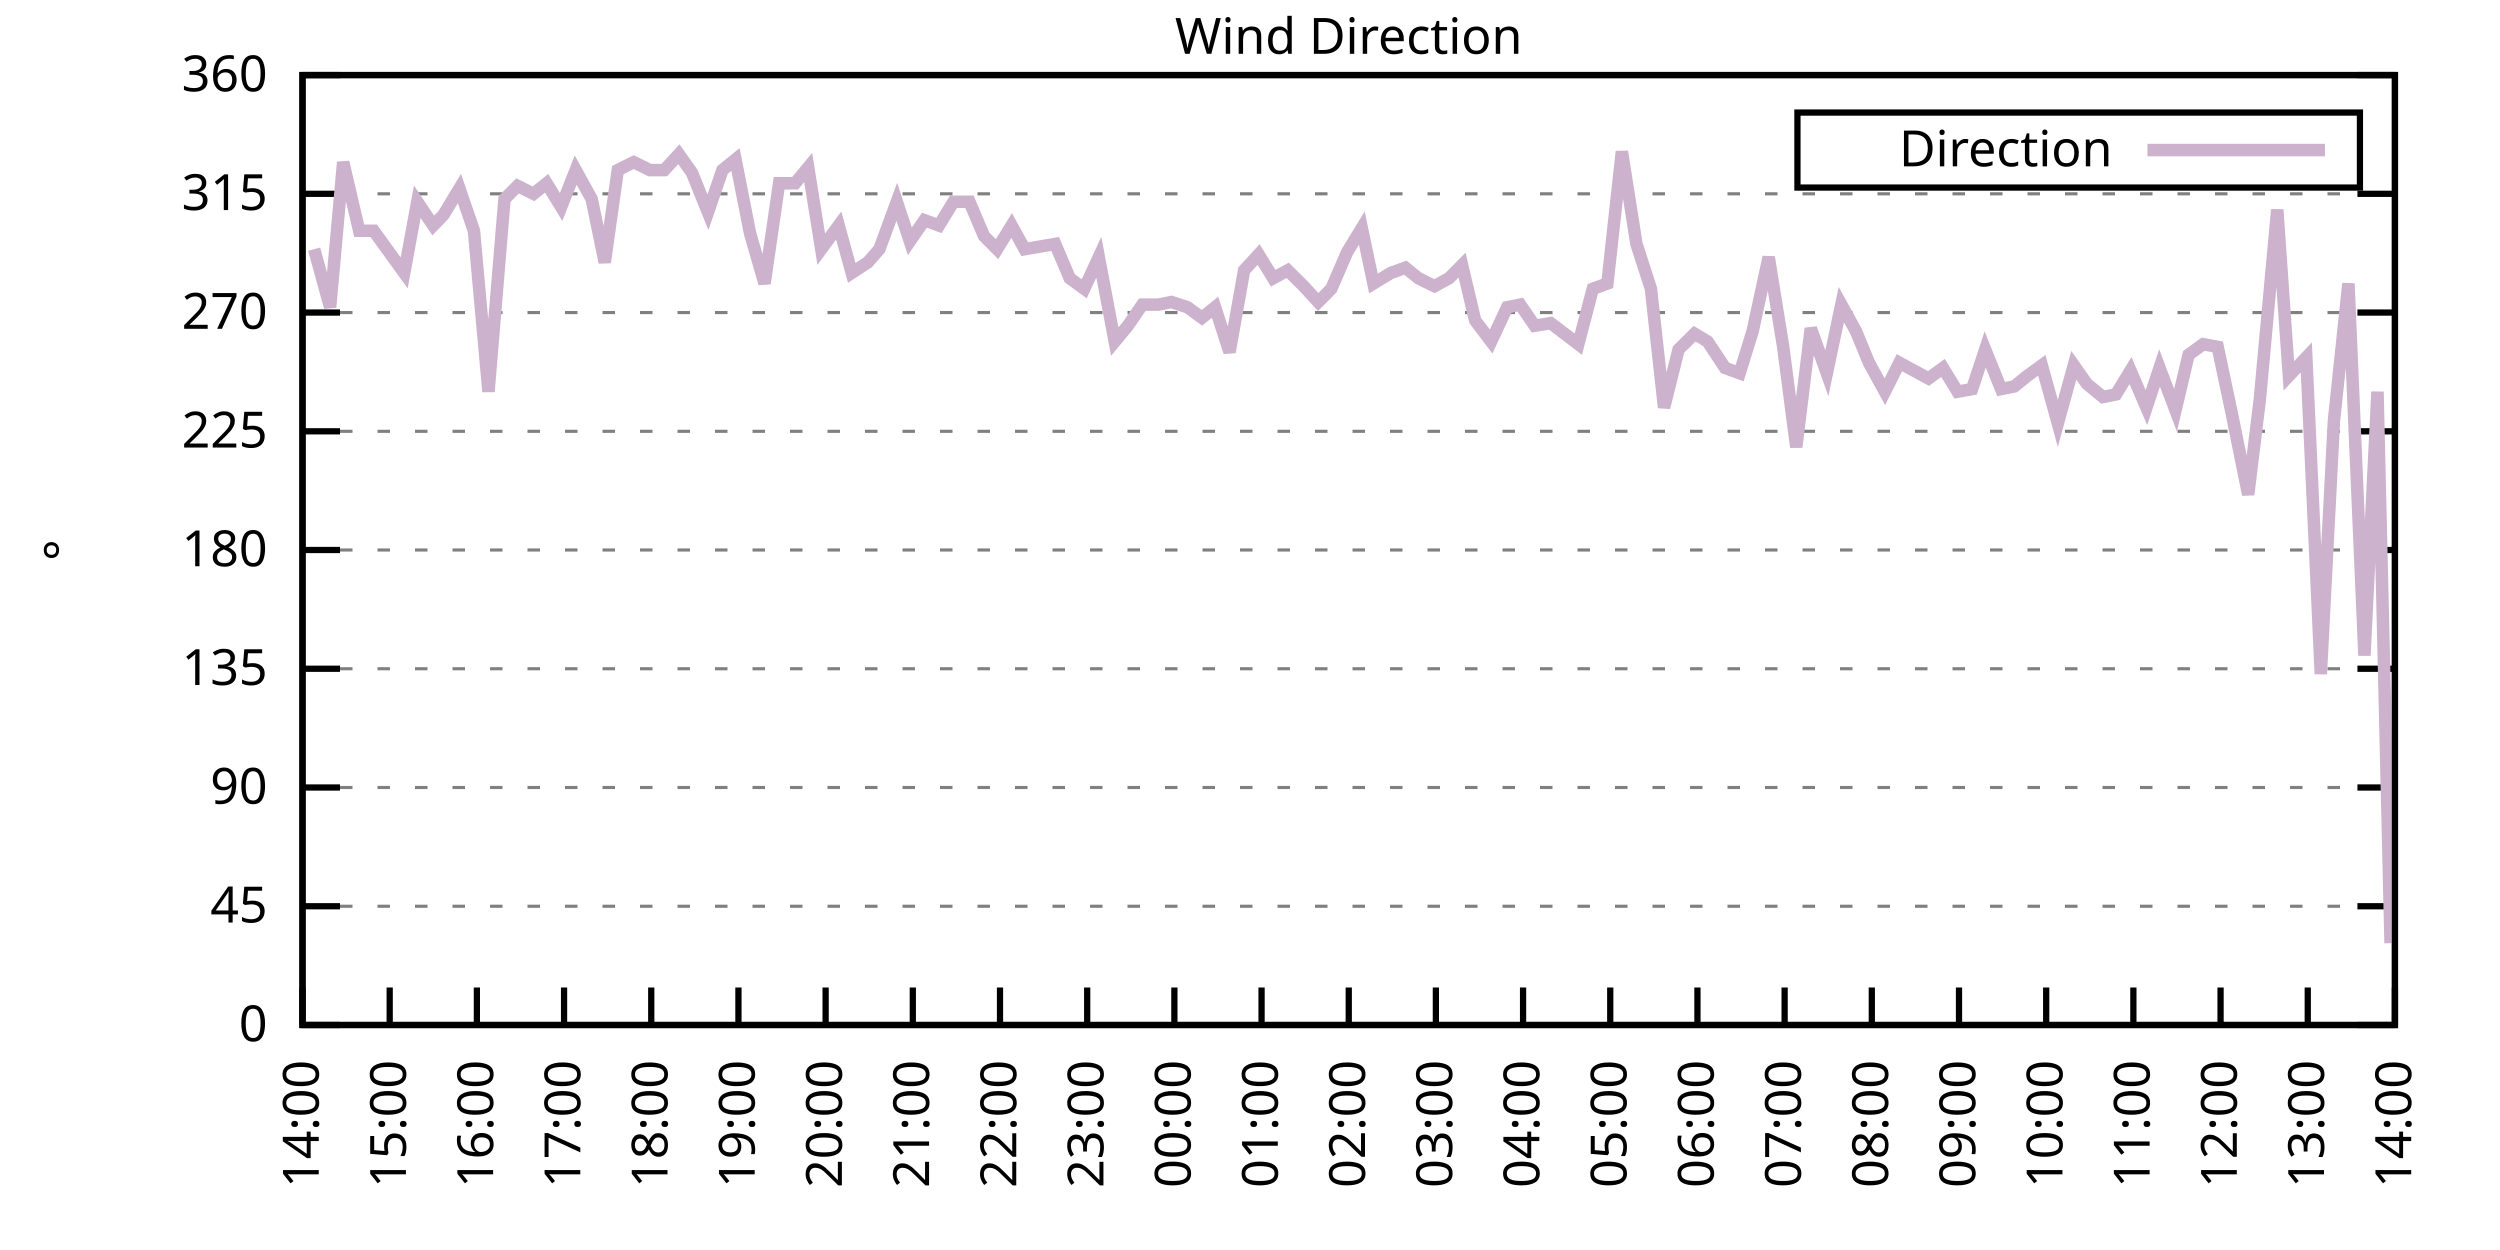
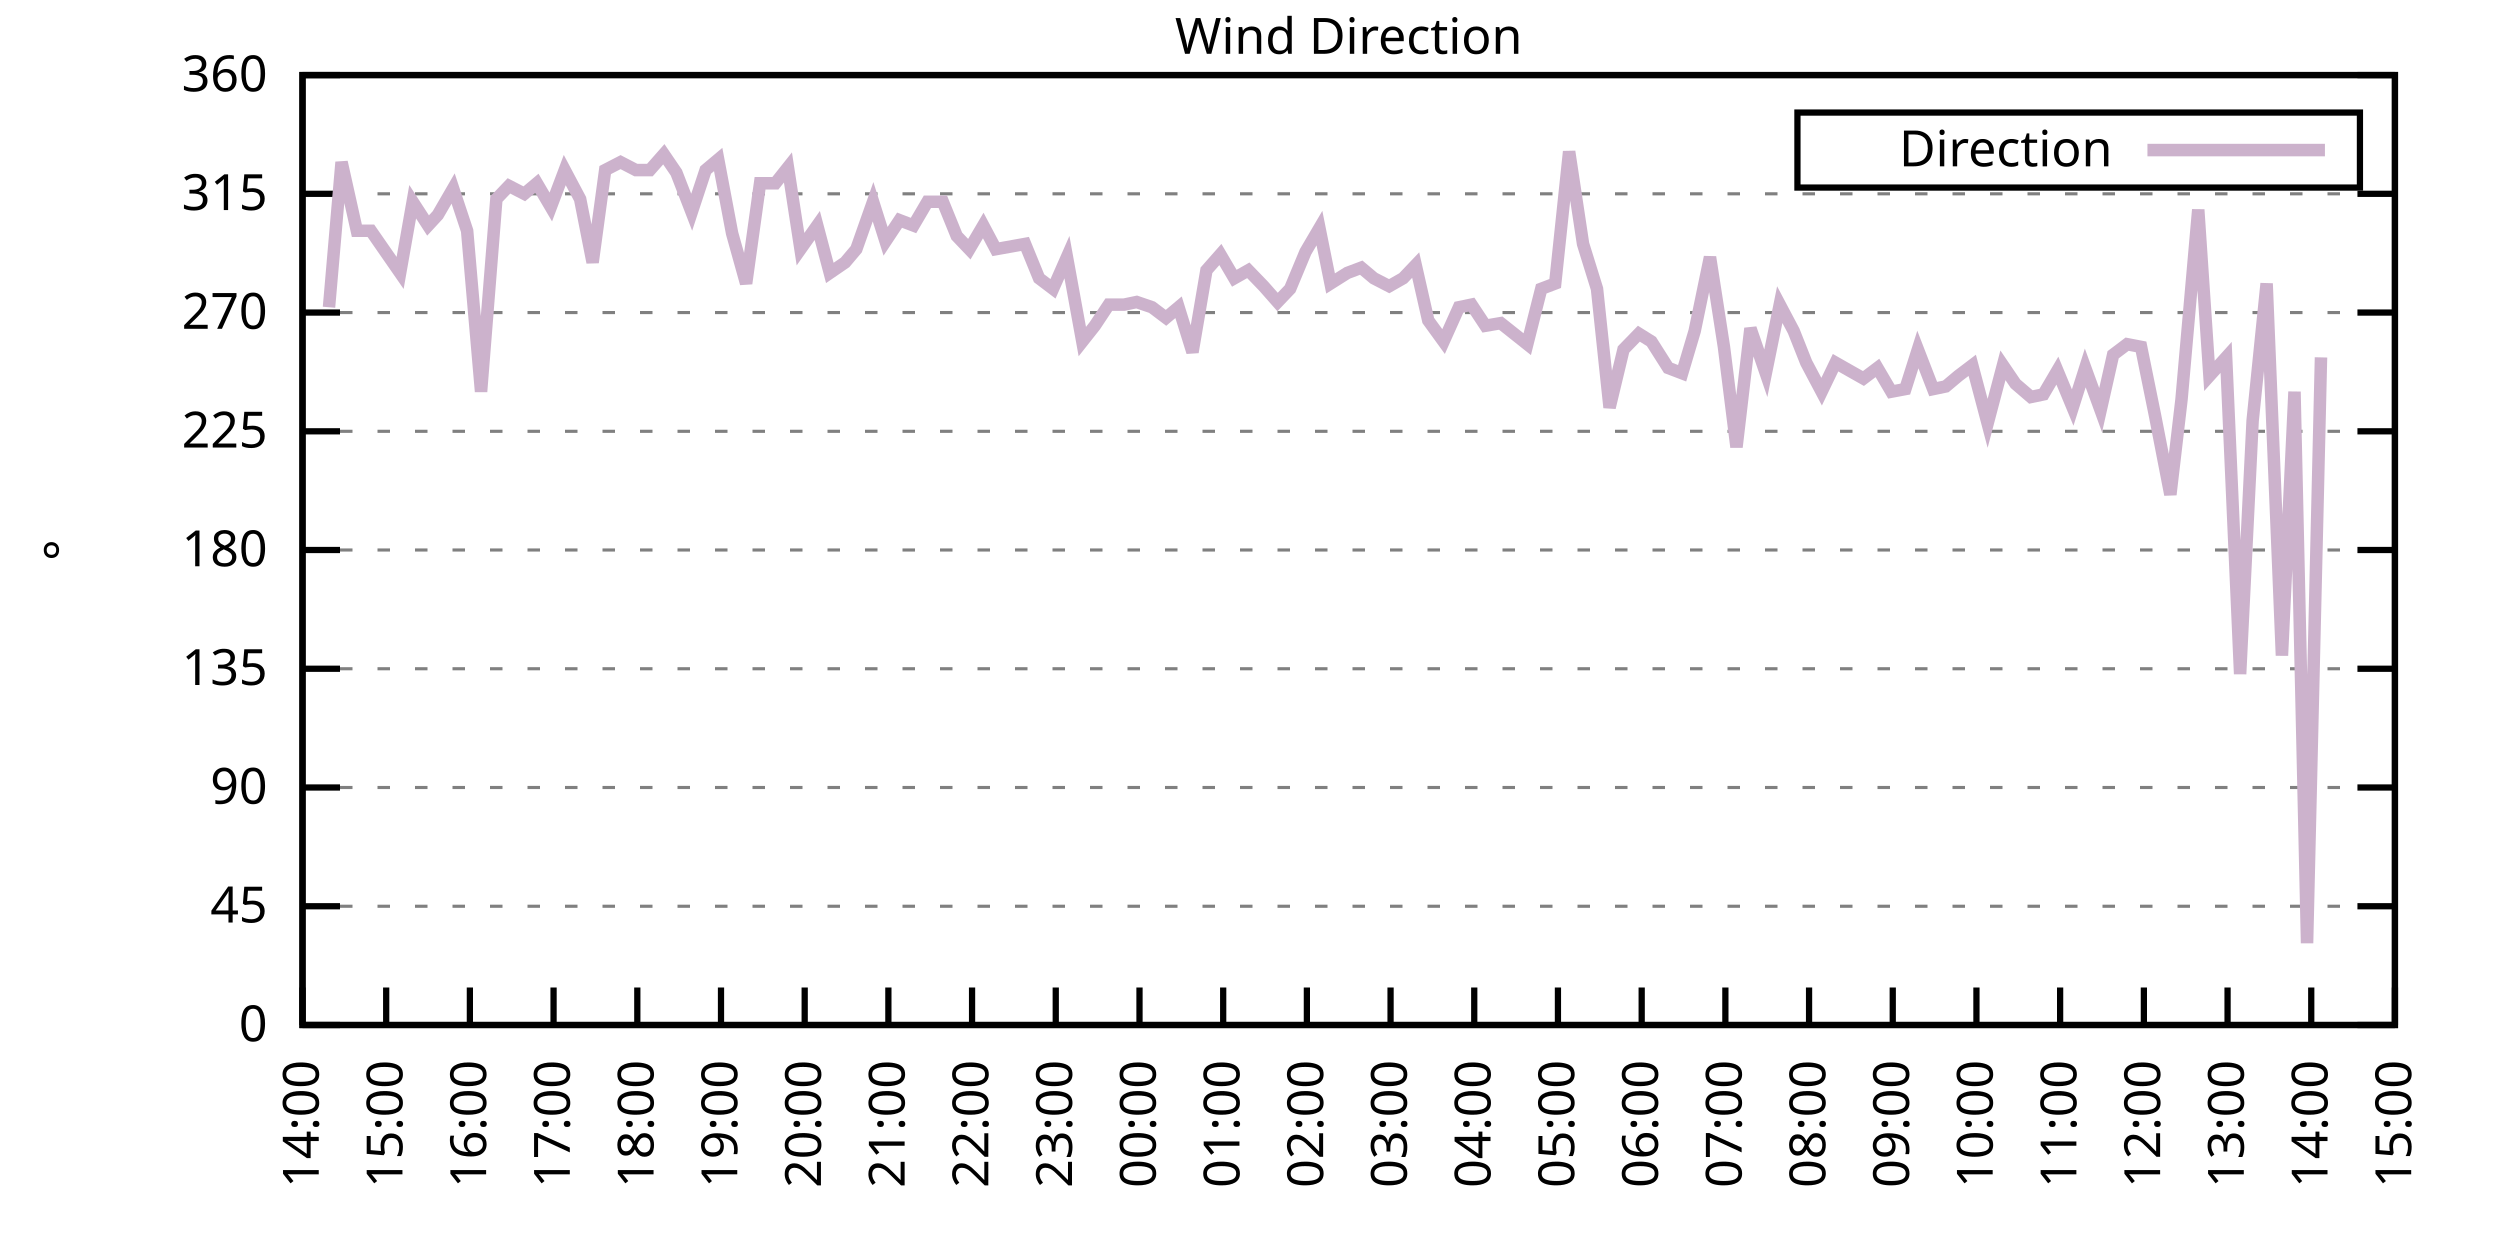
<svg xmlns="http://www.w3.org/2000/svg" xmlns:xlink="http://www.w3.org/1999/xlink" width="400" height="200" viewBox="0 0 400 200">
  <g id="gnuplot_canvas">
    <rect x="0" y="0" width="400" height="200" fill="none" />
    <defs>
      <circle id="gpDot" r="0.5" stroke-width="0.5" stroke="currentColor" />
      <path id="gpPt0" stroke-width="0.333" stroke="currentColor" d="M-1,0 h2 M0,-1 v2" />
      <path id="gpPt1" stroke-width="0.333" stroke="currentColor" d="M-1,-1 L1,1 M1,-1 L-1,1" />
      <path id="gpPt2" stroke-width="0.333" stroke="currentColor" d="M-1,0 L1,0 M0,-1 L0,1 M-1,-1 L1,1 M-1,1 L1,-1" />
      <rect id="gpPt3" stroke-width="0.333" stroke="currentColor" x="-1" y="-1" width="2" height="2" />
      <rect id="gpPt4" stroke-width="0.333" stroke="currentColor" fill="currentColor" x="-1" y="-1" width="2" height="2" />
      <circle id="gpPt5" stroke-width="0.333" stroke="currentColor" cx="0" cy="0" r="1" />
      <use xlink:href="#gpPt5" id="gpPt6" fill="currentColor" stroke="none" />
      <path id="gpPt7" stroke-width="0.333" stroke="currentColor" d="M0,-1.33 L-1.33,0.67 L1.33,0.67 z" />
      <use xlink:href="#gpPt7" id="gpPt8" fill="currentColor" stroke="none" />
      <use xlink:href="#gpPt7" id="gpPt9" stroke="currentColor" transform="rotate(180)" />
      <use xlink:href="#gpPt9" id="gpPt10" fill="currentColor" stroke="none" />
      <use xlink:href="#gpPt3" id="gpPt11" stroke="currentColor" transform="rotate(45)" />
      <use xlink:href="#gpPt11" id="gpPt12" fill="currentColor" stroke="none" />
      <path id="gpPt13" stroke-width="0.333" stroke="currentColor" d="M0,1.330 L1.265,0.411 L0.782,-1.067 L-0.782,-1.076 L-1.265,0.411 z" />
      <use xlink:href="#gpPt13" id="gpPt14" fill="currentColor" stroke="none" />
      <filter id="textbox" filterUnits="objectBoundingBox" x="0" y="0" height="1" width="1">
        <feFlood flood-color="white" flood-opacity="1" result="bgnd" />
        <feComposite in="SourceGraphic" in2="bgnd" operator="atop" />
      </filter>
      <filter id="greybox" filterUnits="objectBoundingBox" x="0" y="0" height="1" width="1">
        <feFlood flood-color="lightgrey" flood-opacity="1" result="grey" />
        <feComposite in="SourceGraphic" in2="grey" operator="atop" />
      </filter>
    </defs>
    <g fill="none" color="white" stroke="currentColor" stroke-width="1.00" stroke-linecap="butt" stroke-linejoin="miter">
</g>
    <g fill="none" color="black" stroke="currentColor" stroke-width="1.00" stroke-linecap="butt" stroke-linejoin="miter">
      <g stroke="none" shape-rendering="crispEdges">
        <polygon fill="rgb(255, 255, 255)" points="48.40,164.00 383.18,164.00 383.18,12.02 48.40,12.02 " />
      </g>
    </g>
    <g fill="none" color="black" stroke="currentColor" stroke-width="1.00" stroke-linecap="butt" stroke-linejoin="miter">
</g>
    <g fill="none" color="black" stroke="black" stroke-width="0.50" stroke-linecap="butt" stroke-linejoin="miter">
</g>
    <g fill="none" color="gray" stroke="currentColor" stroke-width="0.50" stroke-linecap="butt" stroke-linejoin="miter">
      <path stroke="gray" stroke-dasharray="2,4" class="gridline" d="M48.40,164.00 L383.19,164.00  " />
    </g>
    <g fill="none" color="gray" stroke="gray" stroke-width="1.00" stroke-linecap="butt" stroke-linejoin="miter">
</g>
    <g fill="none" color="black" stroke="currentColor" stroke-width="1.00" stroke-linecap="butt" stroke-linejoin="miter">
      <path stroke="black" d="M48.40,164.00 L54.40,164.00 M383.19,164.00 L377.19,164.00  " />
      <g transform="translate(42.80,166.60)" stroke="none" fill="black" font-family="Sans" font-size="8.00" text-anchor="end">
        <text>
          <tspan font-family="Sans"> 0</tspan>
        </text>
      </g>
    </g>
    <g fill="none" color="black" stroke="currentColor" stroke-width="1.00" stroke-linecap="butt" stroke-linejoin="miter">
</g>
    <g fill="none" color="black" stroke="black" stroke-width="0.50" stroke-linecap="butt" stroke-linejoin="miter">
</g>
    <g fill="none" color="gray" stroke="currentColor" stroke-width="0.50" stroke-linecap="butt" stroke-linejoin="miter">
      <path stroke="gray" stroke-dasharray="2,4" class="gridline" d="M48.40,145.00 L383.19,145.00  " />
    </g>
    <g fill="none" color="gray" stroke="gray" stroke-width="1.00" stroke-linecap="butt" stroke-linejoin="miter">
</g>
    <g fill="none" color="black" stroke="currentColor" stroke-width="1.00" stroke-linecap="butt" stroke-linejoin="miter">
      <path stroke="black" d="M48.40,145.00 L54.40,145.00 M383.19,145.00 L377.19,145.00  " />
      <g transform="translate(42.80,147.60)" stroke="none" fill="black" font-family="Sans" font-size="8.00" text-anchor="end">
        <text>
          <tspan font-family="Sans"> 45</tspan>
        </text>
      </g>
    </g>
    <g fill="none" color="black" stroke="currentColor" stroke-width="1.00" stroke-linecap="butt" stroke-linejoin="miter">
</g>
    <g fill="none" color="black" stroke="black" stroke-width="0.50" stroke-linecap="butt" stroke-linejoin="miter">
</g>
    <g fill="none" color="gray" stroke="currentColor" stroke-width="0.50" stroke-linecap="butt" stroke-linejoin="miter">
      <path stroke="gray" stroke-dasharray="2,4" class="gridline" d="M48.40,126.00 L383.19,126.00  " />
    </g>
    <g fill="none" color="gray" stroke="gray" stroke-width="1.00" stroke-linecap="butt" stroke-linejoin="miter">
</g>
    <g fill="none" color="black" stroke="currentColor" stroke-width="1.00" stroke-linecap="butt" stroke-linejoin="miter">
      <path stroke="black" d="M48.40,126.00 L54.40,126.00 M383.19,126.00 L377.19,126.00  " />
      <g transform="translate(42.80,128.60)" stroke="none" fill="black" font-family="Sans" font-size="8.00" text-anchor="end">
        <text>
          <tspan font-family="Sans"> 90</tspan>
        </text>
      </g>
    </g>
    <g fill="none" color="black" stroke="currentColor" stroke-width="1.00" stroke-linecap="butt" stroke-linejoin="miter">
</g>
    <g fill="none" color="black" stroke="black" stroke-width="0.50" stroke-linecap="butt" stroke-linejoin="miter">
</g>
    <g fill="none" color="gray" stroke="currentColor" stroke-width="0.50" stroke-linecap="butt" stroke-linejoin="miter">
      <path stroke="gray" stroke-dasharray="2,4" class="gridline" d="M48.40,107.00 L383.19,107.00  " />
    </g>
    <g fill="none" color="gray" stroke="gray" stroke-width="1.00" stroke-linecap="butt" stroke-linejoin="miter">
</g>
    <g fill="none" color="black" stroke="currentColor" stroke-width="1.00" stroke-linecap="butt" stroke-linejoin="miter">
      <path stroke="black" d="M48.40,107.00 L54.40,107.00 M383.19,107.00 L377.19,107.00  " />
      <g transform="translate(42.80,109.60)" stroke="none" fill="black" font-family="Sans" font-size="8.00" text-anchor="end">
        <text>
          <tspan font-family="Sans"> 135</tspan>
        </text>
      </g>
    </g>
    <g fill="none" color="black" stroke="currentColor" stroke-width="1.00" stroke-linecap="butt" stroke-linejoin="miter">
</g>
    <g fill="none" color="black" stroke="black" stroke-width="0.50" stroke-linecap="butt" stroke-linejoin="miter">
</g>
    <g fill="none" color="gray" stroke="currentColor" stroke-width="0.50" stroke-linecap="butt" stroke-linejoin="miter">
      <path stroke="gray" stroke-dasharray="2,4" class="gridline" d="M48.40,88.00 L383.19,88.00  " />
    </g>
    <g fill="none" color="gray" stroke="gray" stroke-width="1.00" stroke-linecap="butt" stroke-linejoin="miter">
</g>
    <g fill="none" color="black" stroke="currentColor" stroke-width="1.00" stroke-linecap="butt" stroke-linejoin="miter">
      <path stroke="black" d="M48.40,88.00 L54.40,88.00 M383.19,88.00 L377.19,88.00  " />
      <g transform="translate(42.80,90.60)" stroke="none" fill="black" font-family="Sans" font-size="8.00" text-anchor="end">
        <text>
          <tspan font-family="Sans"> 180</tspan>
        </text>
      </g>
    </g>
    <g fill="none" color="black" stroke="currentColor" stroke-width="1.00" stroke-linecap="butt" stroke-linejoin="miter">
</g>
    <g fill="none" color="black" stroke="black" stroke-width="0.50" stroke-linecap="butt" stroke-linejoin="miter">
</g>
    <g fill="none" color="gray" stroke="currentColor" stroke-width="0.50" stroke-linecap="butt" stroke-linejoin="miter">
      <path stroke="gray" stroke-dasharray="2,4" class="gridline" d="M48.40,69.01 L383.19,69.01  " />
    </g>
    <g fill="none" color="gray" stroke="gray" stroke-width="1.00" stroke-linecap="butt" stroke-linejoin="miter">
</g>
    <g fill="none" color="black" stroke="currentColor" stroke-width="1.00" stroke-linecap="butt" stroke-linejoin="miter">
      <path stroke="black" d="M48.40,69.01 L54.40,69.01 M383.19,69.01 L377.19,69.01  " />
      <g transform="translate(42.80,71.61)" stroke="none" fill="black" font-family="Sans" font-size="8.00" text-anchor="end">
        <text>
          <tspan font-family="Sans"> 225</tspan>
        </text>
      </g>
    </g>
    <g fill="none" color="black" stroke="currentColor" stroke-width="1.00" stroke-linecap="butt" stroke-linejoin="miter">
</g>
    <g fill="none" color="black" stroke="black" stroke-width="0.50" stroke-linecap="butt" stroke-linejoin="miter">
</g>
    <g fill="none" color="gray" stroke="currentColor" stroke-width="0.50" stroke-linecap="butt" stroke-linejoin="miter">
      <path stroke="gray" stroke-dasharray="2,4" class="gridline" d="M48.40,50.01 L383.19,50.01  " />
    </g>
    <g fill="none" color="gray" stroke="gray" stroke-width="1.00" stroke-linecap="butt" stroke-linejoin="miter">
</g>
    <g fill="none" color="black" stroke="currentColor" stroke-width="1.00" stroke-linecap="butt" stroke-linejoin="miter">
      <path stroke="black" d="M48.40,50.01 L54.40,50.01 M383.19,50.01 L377.19,50.01  " />
      <g transform="translate(42.80,52.61)" stroke="none" fill="black" font-family="Sans" font-size="8.00" text-anchor="end">
        <text>
          <tspan font-family="Sans"> 270</tspan>
        </text>
      </g>
    </g>
    <g fill="none" color="black" stroke="currentColor" stroke-width="1.00" stroke-linecap="butt" stroke-linejoin="miter">
</g>
    <g fill="none" color="black" stroke="black" stroke-width="0.50" stroke-linecap="butt" stroke-linejoin="miter">
</g>
    <g fill="none" color="gray" stroke="currentColor" stroke-width="0.50" stroke-linecap="butt" stroke-linejoin="miter">
      <path stroke="gray" stroke-dasharray="2,4" class="gridline" d="M48.40,31.01 L383.19,31.01  " />
    </g>
    <g fill="none" color="gray" stroke="gray" stroke-width="1.00" stroke-linecap="butt" stroke-linejoin="miter">
</g>
    <g fill="none" color="black" stroke="currentColor" stroke-width="1.00" stroke-linecap="butt" stroke-linejoin="miter">
      <path stroke="black" d="M48.40,31.01 L54.40,31.01 M383.19,31.01 L377.19,31.01  " />
      <g transform="translate(42.80,33.61)" stroke="none" fill="black" font-family="Sans" font-size="8.00" text-anchor="end">
        <text>
          <tspan font-family="Sans"> 315</tspan>
        </text>
      </g>
    </g>
    <g fill="none" color="black" stroke="currentColor" stroke-width="1.00" stroke-linecap="butt" stroke-linejoin="miter">
</g>
    <g fill="none" color="black" stroke="black" stroke-width="0.50" stroke-linecap="butt" stroke-linejoin="miter">
</g>
    <g fill="none" color="gray" stroke="currentColor" stroke-width="0.50" stroke-linecap="butt" stroke-linejoin="miter">
      <path stroke="gray" stroke-dasharray="2,4" class="gridline" d="M48.40,12.01 L383.19,12.01  " />
    </g>
    <g fill="none" color="gray" stroke="gray" stroke-width="1.00" stroke-linecap="butt" stroke-linejoin="miter">
</g>
    <g fill="none" color="black" stroke="currentColor" stroke-width="1.00" stroke-linecap="butt" stroke-linejoin="miter">
      <path stroke="black" d="M48.40,12.01 L54.40,12.01 M383.19,12.01 L377.19,12.01  " />
      <g transform="translate(42.80,14.61)" stroke="none" fill="black" font-family="Sans" font-size="8.00" text-anchor="end">
        <text>
          <tspan font-family="Sans"> 360</tspan>
        </text>
      </g>
    </g>
    <g fill="none" color="black" stroke="currentColor" stroke-width="1.00" stroke-linecap="butt" stroke-linejoin="miter">
      <path stroke="black" d="M48.40,164.00 L48.40,158.00  " />
      <g transform="translate(51.00,169.60) rotate(270.00)" stroke="none" fill="black" font-family="Sans" font-size="8.00" text-anchor="end">
        <text>
          <tspan font-family="Sans">14:00</tspan>
        </text>
      </g>
    </g>
    <g fill="none" color="black" stroke="currentColor" stroke-width="1.00" stroke-linecap="butt" stroke-linejoin="miter">
-       <path stroke="black" d="M62.35,164.00 L62.35,158.00  " />
-       <g transform="translate(64.95,169.60) rotate(270.00)" stroke="none" fill="black" font-family="Sans" font-size="8.00" text-anchor="end">
+       <path stroke="black" d="M61.79,164.00 L61.79,158.00  " />
+       <g transform="translate(64.39,169.60) rotate(270.00)" stroke="none" fill="black" font-family="Sans" font-size="8.00" text-anchor="end">
        <text>
          <tspan font-family="Sans">15:00</tspan>
        </text>
      </g>
    </g>
    <g fill="none" color="black" stroke="currentColor" stroke-width="1.00" stroke-linecap="butt" stroke-linejoin="miter">
-       <path stroke="black" d="M76.30,164.00 L76.30,158.00  " />
-       <g transform="translate(78.90,169.60) rotate(270.00)" stroke="none" fill="black" font-family="Sans" font-size="8.00" text-anchor="end">
+       <path stroke="black" d="M75.18,164.00 L75.18,158.00  " />
+       <g transform="translate(77.78,169.60) rotate(270.00)" stroke="none" fill="black" font-family="Sans" font-size="8.00" text-anchor="end">
        <text>
          <tspan font-family="Sans">16:00</tspan>
        </text>
      </g>
    </g>
    <g fill="none" color="black" stroke="currentColor" stroke-width="1.00" stroke-linecap="butt" stroke-linejoin="miter">
-       <path stroke="black" d="M90.25,164.00 L90.25,158.00  " />
-       <g transform="translate(92.85,169.60) rotate(270.00)" stroke="none" fill="black" font-family="Sans" font-size="8.00" text-anchor="end">
+       <path stroke="black" d="M88.57,164.00 L88.57,158.00  " />
+       <g transform="translate(91.17,169.60) rotate(270.00)" stroke="none" fill="black" font-family="Sans" font-size="8.00" text-anchor="end">
        <text>
          <tspan font-family="Sans">17:00</tspan>
        </text>
      </g>
    </g>
    <g fill="none" color="black" stroke="currentColor" stroke-width="1.00" stroke-linecap="butt" stroke-linejoin="miter">
-       <path stroke="black" d="M104.20,164.00 L104.20,158.00  " />
-       <g transform="translate(106.80,169.60) rotate(270.00)" stroke="none" fill="black" font-family="Sans" font-size="8.00" text-anchor="end">
+       <path stroke="black" d="M101.97,164.00 L101.97,158.00  " />
+       <g transform="translate(104.57,169.60) rotate(270.00)" stroke="none" fill="black" font-family="Sans" font-size="8.00" text-anchor="end">
        <text>
          <tspan font-family="Sans">18:00</tspan>
        </text>
      </g>
    </g>
    <g fill="none" color="black" stroke="currentColor" stroke-width="1.00" stroke-linecap="butt" stroke-linejoin="miter">
-       <path stroke="black" d="M118.15,164.00 L118.15,158.00  " />
-       <g transform="translate(120.75,169.60) rotate(270.00)" stroke="none" fill="black" font-family="Sans" font-size="8.00" text-anchor="end">
+       <path stroke="black" d="M115.36,164.00 L115.36,158.00  " />
+       <g transform="translate(117.96,169.60) rotate(270.00)" stroke="none" fill="black" font-family="Sans" font-size="8.00" text-anchor="end">
        <text>
          <tspan font-family="Sans">19:00</tspan>
        </text>
      </g>
    </g>
    <g fill="none" color="black" stroke="currentColor" stroke-width="1.00" stroke-linecap="butt" stroke-linejoin="miter">
-       <path stroke="black" d="M132.10,164.00 L132.10,158.00  " />
-       <g transform="translate(134.70,169.60) rotate(270.00)" stroke="none" fill="black" font-family="Sans" font-size="8.00" text-anchor="end">
+       <path stroke="black" d="M128.75,164.00 L128.75,158.00  " />
+       <g transform="translate(131.35,169.60) rotate(270.00)" stroke="none" fill="black" font-family="Sans" font-size="8.00" text-anchor="end">
        <text>
          <tspan font-family="Sans">20:00</tspan>
        </text>
      </g>
    </g>
    <g fill="none" color="black" stroke="currentColor" stroke-width="1.00" stroke-linecap="butt" stroke-linejoin="miter">
-       <path stroke="black" d="M146.05,164.00 L146.05,158.00  " />
-       <g transform="translate(148.65,169.60) rotate(270.00)" stroke="none" fill="black" font-family="Sans" font-size="8.00" text-anchor="end">
+       <path stroke="black" d="M142.14,164.00 L142.14,158.00  " />
+       <g transform="translate(144.74,169.60) rotate(270.00)" stroke="none" fill="black" font-family="Sans" font-size="8.00" text-anchor="end">
        <text>
          <tspan font-family="Sans">21:00</tspan>
        </text>
      </g>
    </g>
    <g fill="none" color="black" stroke="currentColor" stroke-width="1.00" stroke-linecap="butt" stroke-linejoin="miter">
-       <path stroke="black" d="M160.00,164.00 L160.00,158.00  " />
-       <g transform="translate(162.60,169.60) rotate(270.00)" stroke="none" fill="black" font-family="Sans" font-size="8.00" text-anchor="end">
+       <path stroke="black" d="M155.53,164.00 L155.53,158.00  " />
+       <g transform="translate(158.13,169.60) rotate(270.00)" stroke="none" fill="black" font-family="Sans" font-size="8.00" text-anchor="end">
        <text>
          <tspan font-family="Sans">22:00</tspan>
        </text>
      </g>
    </g>
    <g fill="none" color="black" stroke="currentColor" stroke-width="1.00" stroke-linecap="butt" stroke-linejoin="miter">
-       <path stroke="black" d="M173.95,164.00 L173.95,158.00  " />
-       <g transform="translate(176.55,169.60) rotate(270.00)" stroke="none" fill="black" font-family="Sans" font-size="8.00" text-anchor="end">
+       <path stroke="black" d="M168.92,164.00 L168.92,158.00  " />
+       <g transform="translate(171.52,169.60) rotate(270.00)" stroke="none" fill="black" font-family="Sans" font-size="8.00" text-anchor="end">
        <text>
          <tspan font-family="Sans">23:00</tspan>
        </text>
      </g>
    </g>
    <g fill="none" color="black" stroke="currentColor" stroke-width="1.00" stroke-linecap="butt" stroke-linejoin="miter">
-       <path stroke="black" d="M187.90,164.00 L187.90,158.00  " />
-       <g transform="translate(190.50,169.60) rotate(270.00)" stroke="none" fill="black" font-family="Sans" font-size="8.00" text-anchor="end">
+       <path stroke="black" d="M182.32,164.00 L182.32,158.00  " />
+       <g transform="translate(184.92,169.60) rotate(270.00)" stroke="none" fill="black" font-family="Sans" font-size="8.00" text-anchor="end">
        <text>
          <tspan font-family="Sans">00:00</tspan>
        </text>
      </g>
    </g>
    <g fill="none" color="black" stroke="currentColor" stroke-width="1.00" stroke-linecap="butt" stroke-linejoin="miter">
-       <path stroke="black" d="M201.85,164.00 L201.85,158.00  " />
-       <g transform="translate(204.45,169.60) rotate(270.00)" stroke="none" fill="black" font-family="Sans" font-size="8.00" text-anchor="end">
+       <path stroke="black" d="M195.71,164.00 L195.71,158.00  " />
+       <g transform="translate(198.31,169.60) rotate(270.00)" stroke="none" fill="black" font-family="Sans" font-size="8.00" text-anchor="end">
        <text>
          <tspan font-family="Sans">01:00</tspan>
        </text>
      </g>
    </g>
    <g fill="none" color="black" stroke="currentColor" stroke-width="1.00" stroke-linecap="butt" stroke-linejoin="miter">
-       <path stroke="black" d="M215.80,164.00 L215.80,158.00  " />
-       <g transform="translate(218.40,169.60) rotate(270.00)" stroke="none" fill="black" font-family="Sans" font-size="8.00" text-anchor="end">
+       <path stroke="black" d="M209.10,164.00 L209.10,158.00  " />
+       <g transform="translate(211.70,169.60) rotate(270.00)" stroke="none" fill="black" font-family="Sans" font-size="8.00" text-anchor="end">
        <text>
          <tspan font-family="Sans">02:00</tspan>
        </text>
      </g>
    </g>
    <g fill="none" color="black" stroke="currentColor" stroke-width="1.00" stroke-linecap="butt" stroke-linejoin="miter">
-       <path stroke="black" d="M229.74,164.00 L229.74,158.00  " />
-       <g transform="translate(232.34,169.60) rotate(270.00)" stroke="none" fill="black" font-family="Sans" font-size="8.00" text-anchor="end">
+       <path stroke="black" d="M222.49,164.00 L222.49,158.00  " />
+       <g transform="translate(225.09,169.60) rotate(270.00)" stroke="none" fill="black" font-family="Sans" font-size="8.00" text-anchor="end">
        <text>
          <tspan font-family="Sans">03:00</tspan>
        </text>
      </g>
    </g>
    <g fill="none" color="black" stroke="currentColor" stroke-width="1.00" stroke-linecap="butt" stroke-linejoin="miter">
-       <path stroke="black" d="M243.69,164.00 L243.69,158.00  " />
-       <g transform="translate(246.29,169.60) rotate(270.00)" stroke="none" fill="black" font-family="Sans" font-size="8.00" text-anchor="end">
+       <path stroke="black" d="M235.88,164.00 L235.88,158.00  " />
+       <g transform="translate(238.48,169.60) rotate(270.00)" stroke="none" fill="black" font-family="Sans" font-size="8.00" text-anchor="end">
        <text>
          <tspan font-family="Sans">04:00</tspan>
        </text>
      </g>
    </g>
    <g fill="none" color="black" stroke="currentColor" stroke-width="1.00" stroke-linecap="butt" stroke-linejoin="miter">
-       <path stroke="black" d="M257.64,164.00 L257.64,158.00  " />
-       <g transform="translate(260.24,169.60) rotate(270.00)" stroke="none" fill="black" font-family="Sans" font-size="8.00" text-anchor="end">
+       <path stroke="black" d="M249.27,164.00 L249.27,158.00  " />
+       <g transform="translate(251.87,169.60) rotate(270.00)" stroke="none" fill="black" font-family="Sans" font-size="8.00" text-anchor="end">
        <text>
          <tspan font-family="Sans">05:00</tspan>
        </text>
      </g>
    </g>
    <g fill="none" color="black" stroke="currentColor" stroke-width="1.00" stroke-linecap="butt" stroke-linejoin="miter">
-       <path stroke="black" d="M271.59,164.00 L271.59,158.00  " />
-       <g transform="translate(274.19,169.60) rotate(270.00)" stroke="none" fill="black" font-family="Sans" font-size="8.00" text-anchor="end">
+       <path stroke="black" d="M262.67,164.00 L262.67,158.00  " />
+       <g transform="translate(265.27,169.60) rotate(270.00)" stroke="none" fill="black" font-family="Sans" font-size="8.00" text-anchor="end">
        <text>
          <tspan font-family="Sans">06:00</tspan>
        </text>
      </g>
    </g>
    <g fill="none" color="black" stroke="currentColor" stroke-width="1.00" stroke-linecap="butt" stroke-linejoin="miter">
-       <path stroke="black" d="M285.54,164.00 L285.54,158.00  " />
-       <g transform="translate(288.14,169.60) rotate(270.00)" stroke="none" fill="black" font-family="Sans" font-size="8.00" text-anchor="end">
+       <path stroke="black" d="M276.06,164.00 L276.06,158.00  " />
+       <g transform="translate(278.66,169.60) rotate(270.00)" stroke="none" fill="black" font-family="Sans" font-size="8.00" text-anchor="end">
        <text>
          <tspan font-family="Sans">07:00</tspan>
        </text>
      </g>
    </g>
    <g fill="none" color="black" stroke="currentColor" stroke-width="1.00" stroke-linecap="butt" stroke-linejoin="miter">
-       <path stroke="black" d="M299.49,164.00 L299.49,158.00  " />
-       <g transform="translate(302.09,169.60) rotate(270.00)" stroke="none" fill="black" font-family="Sans" font-size="8.00" text-anchor="end">
+       <path stroke="black" d="M289.45,164.00 L289.45,158.00  " />
+       <g transform="translate(292.05,169.60) rotate(270.00)" stroke="none" fill="black" font-family="Sans" font-size="8.00" text-anchor="end">
        <text>
          <tspan font-family="Sans">08:00</tspan>
        </text>
      </g>
    </g>
    <g fill="none" color="black" stroke="currentColor" stroke-width="1.00" stroke-linecap="butt" stroke-linejoin="miter">
-       <path stroke="black" d="M313.44,164.00 L313.44,158.00  " />
-       <g transform="translate(316.04,169.60) rotate(270.00)" stroke="none" fill="black" font-family="Sans" font-size="8.00" text-anchor="end">
+       <path stroke="black" d="M302.84,164.00 L302.84,158.00  " />
+       <g transform="translate(305.44,169.60) rotate(270.00)" stroke="none" fill="black" font-family="Sans" font-size="8.00" text-anchor="end">
        <text>
          <tspan font-family="Sans">09:00</tspan>
        </text>
      </g>
    </g>
    <g fill="none" color="black" stroke="currentColor" stroke-width="1.00" stroke-linecap="butt" stroke-linejoin="miter">
-       <path stroke="black" d="M327.39,164.00 L327.39,158.00  " />
-       <g transform="translate(329.99,169.60) rotate(270.00)" stroke="none" fill="black" font-family="Sans" font-size="8.00" text-anchor="end">
+       <path stroke="black" d="M316.23,164.00 L316.23,158.00  " />
+       <g transform="translate(318.83,169.60) rotate(270.00)" stroke="none" fill="black" font-family="Sans" font-size="8.00" text-anchor="end">
        <text>
          <tspan font-family="Sans">10:00</tspan>
        </text>
      </g>
    </g>
    <g fill="none" color="black" stroke="currentColor" stroke-width="1.00" stroke-linecap="butt" stroke-linejoin="miter">
-       <path stroke="black" d="M341.34,164.00 L341.34,158.00  " />
-       <g transform="translate(343.94,169.60) rotate(270.00)" stroke="none" fill="black" font-family="Sans" font-size="8.00" text-anchor="end">
+       <path stroke="black" d="M329.62,164.00 L329.62,158.00  " />
+       <g transform="translate(332.22,169.60) rotate(270.00)" stroke="none" fill="black" font-family="Sans" font-size="8.00" text-anchor="end">
        <text>
          <tspan font-family="Sans">11:00</tspan>
        </text>
      </g>
    </g>
    <g fill="none" color="black" stroke="currentColor" stroke-width="1.00" stroke-linecap="butt" stroke-linejoin="miter">
-       <path stroke="black" d="M355.29,164.00 L355.29,158.00  " />
-       <g transform="translate(357.89,169.60) rotate(270.00)" stroke="none" fill="black" font-family="Sans" font-size="8.00" text-anchor="end">
+       <path stroke="black" d="M343.02,164.00 L343.02,158.00  " />
+       <g transform="translate(345.62,169.60) rotate(270.00)" stroke="none" fill="black" font-family="Sans" font-size="8.00" text-anchor="end">
        <text>
          <tspan font-family="Sans">12:00</tspan>
        </text>
      </g>
    </g>
    <g fill="none" color="black" stroke="currentColor" stroke-width="1.00" stroke-linecap="butt" stroke-linejoin="miter">
-       <path stroke="black" d="M369.24,164.00 L369.24,158.00  " />
-       <g transform="translate(371.84,169.60) rotate(270.00)" stroke="none" fill="black" font-family="Sans" font-size="8.00" text-anchor="end">
+       <path stroke="black" d="M356.41,164.00 L356.41,158.00  " />
+       <g transform="translate(359.01,169.60) rotate(270.00)" stroke="none" fill="black" font-family="Sans" font-size="8.00" text-anchor="end">
        <text>
          <tspan font-family="Sans">13:00</tspan>
+         </text>
+       </g>
+     </g>
+     <g fill="none" color="black" stroke="currentColor" stroke-width="1.00" stroke-linecap="butt" stroke-linejoin="miter">
+       <path stroke="black" d="M369.80,164.00 L369.80,158.00  " />
+       <g transform="translate(372.40,169.60) rotate(270.00)" stroke="none" fill="black" font-family="Sans" font-size="8.00" text-anchor="end">
+         <text>
+           <tspan font-family="Sans">14:00</tspan>
        </text>
      </g>
    </g>
    <g fill="none" color="black" stroke="currentColor" stroke-width="1.00" stroke-linecap="butt" stroke-linejoin="miter">
      <path stroke="black" d="M383.19,164.00 L383.19,158.00  " />
      <g transform="translate(385.79,169.60) rotate(270.00)" stroke="none" fill="black" font-family="Sans" font-size="8.00" text-anchor="end">
        <text>
-           <tspan font-family="Sans">14:00</tspan>
+           <tspan font-family="Sans">15:00</tspan>
        </text>
      </g>
    </g>
    <g fill="none" color="black" stroke="currentColor" stroke-width="1.00" stroke-linecap="butt" stroke-linejoin="miter">
</g>
    <g fill="none" color="black" stroke="currentColor" stroke-width="1.00" stroke-linecap="butt" stroke-linejoin="miter">
      <path stroke="black" d="M48.40,12.01 L48.40,164.00 L383.19,164.00 L383.19,12.01 L48.40,12.01 Z  " />
    </g>
    <g fill="none" color="black" stroke="currentColor" stroke-width="1.00" stroke-linecap="butt" stroke-linejoin="miter">
</g>
    <g fill="none" color="black" stroke="currentColor" stroke-width="1.00" stroke-linecap="butt" stroke-linejoin="miter">
      <path stroke="black" d="M287.59,30.01 L287.59,18.01 L377.59,18.01 L377.59,30.01 L287.59,30.01 Z  " />
    </g>
    <g id="Wind_direction_plot_1">
      <g fill="none" color="white" stroke="black" stroke-width="2.00" stroke-linecap="butt" stroke-linejoin="miter">
</g>
      <g fill="none" color="black" stroke="currentColor" stroke-width="2.00" stroke-linecap="butt" stroke-linejoin="miter">
        <g transform="translate(337.99,26.61)" stroke="none" fill="black" font-family="Sans" font-size="8.00" text-anchor="end">
          <text>
            <tspan font-family="Sans">Direction</tspan>
          </text>
        </g>
      </g>
      <g fill="none" color="black" stroke="currentColor" stroke-width="2.00" stroke-linecap="butt" stroke-linejoin="miter">
-         <path stroke="rgb(204, 178, 204)" d="M343.59,24.01 L371.99,24.01 M50.26,39.87 L52.82,49.16 L54.91,25.94 L57.47,36.92 L59.79,36.92 L64.67,43.67   L66.77,32.28 L69.32,36.08 L70.95,34.39 L73.51,30.16 L75.83,36.92 L78.16,62.67 L80.72,31.85 L82.81,29.74   L85.37,31.01 L87.46,29.32 L89.78,33.12 L92.11,27.21 L94.67,31.85 L96.76,41.99 L98.85,27.21 L101.41,25.94   L103.97,27.21 L106.29,27.21 L108.62,24.68 L110.71,27.63 L113.27,33.96 L115.59,27.21 L117.68,25.52 L120.01,37.34   L122.33,45.36 L124.66,29.32 L127.22,29.32 L129.31,26.79 L131.40,39.87 L134.19,36.08 L136.28,43.67 L138.84,41.99   L140.70,39.87 L143.49,32.28 L145.58,38.61 L147.91,35.23 L150.23,36.08 L152.56,32.28 L155.11,32.28 L157.44,37.76   L159.53,39.87 L161.86,36.08 L163.95,39.87 L168.83,39.03 L171.16,44.52 L173.48,46.21 L175.81,41.14 L178.36,54.65   L180.46,52.12 L182.78,48.74 L185.34,48.74 L187.43,48.32 L189.99,49.16 L192.31,50.85 L194.41,49.16 L196.73,56.34   L199.06,43.25 L201.38,40.72 L203.71,44.52 L206.03,43.25 L208.59,45.79 L210.91,48.32 L213.01,46.21 L215.56,40.30   L217.89,36.50 L219.75,45.36 L222.54,43.67 L224.86,42.83 L226.95,44.52 L229.51,45.79 L231.84,44.52 L233.93,42.41   L236.02,51.27 L238.58,54.65 L241.14,49.16 L243.23,48.74 L245.55,52.12 L248.11,51.70 L252.53,55.07 L254.85,46.21   L257.18,45.36 L259.50,24.25 L261.83,39.03 L264.15,46.21 L266.25,65.21 L268.57,55.92 L271.13,53.39 L273.22,54.65   L276.01,58.87 L278.34,59.72 L280.43,52.96 L282.99,41.14 L285.31,55.50 L287.40,71.54 L289.73,52.54 L292.29,59.72   L294.61,48.74 L296.94,52.96 L299.03,58.03 L301.58,62.67 L303.91,58.03 L306.23,59.30 L308.56,60.56 L310.88,58.87   L313.21,62.67 L315.53,62.25 L317.63,55.92 L320.18,62.25 L322.28,61.83 L324.37,60.14 L326.69,58.45 L329.25,67.74   L331.81,58.45 L333.90,61.41 L336.46,63.52 L338.55,63.10 L340.88,59.30 L343.43,65.21 L345.53,58.87 L348.08,65.63   L350.18,56.76 L352.50,55.07 L354.83,55.50 L357.15,66.47 L359.71,79.14 L361.57,63.94 L364.36,33.54 L366.22,60.14   L369.01,57.18 L371.33,107.85 L373.43,67.32 L375.75,45.36 L378.31,104.89 L380.40,62.67 L382.49,150.91  " />
+         <path stroke="rgb(204, 178, 204)" d="M343.59,24.01 L371.99,24.01 M52.64,49.16 L54.65,25.94 L57.10,36.92 L59.34,36.92 L64.02,43.67 L66.03,32.28   L68.49,36.08 L70.05,34.39 L72.50,30.16 L74.74,36.92 L76.97,62.67 L79.42,31.85 L81.43,29.74 L83.89,31.01   L85.90,29.32 L88.13,33.12 L90.36,27.21 L92.82,31.85 L94.82,41.99 L96.83,27.21 L99.29,25.94 L101.74,27.21   L103.98,27.21 L106.21,24.68 L108.22,27.63 L110.67,33.96 L112.90,27.21 L114.91,25.52 L117.14,37.34 L119.38,45.36   L121.61,29.32 L124.06,29.32 L126.07,26.79 L128.08,39.87 L130.76,36.08 L132.77,43.67 L135.22,41.99 L137.01,39.87   L139.69,32.28 L141.69,38.61 L143.93,35.23 L146.16,36.08 L148.39,32.28 L150.85,32.28 L153.08,37.76 L155.09,39.87   L157.32,36.08 L159.33,39.87 L164.01,39.03 L166.25,44.52 L168.48,46.21 L170.71,41.14 L173.17,54.65 L175.17,52.12   L177.41,48.74 L179.86,48.74 L181.87,48.32 L184.32,49.16 L186.56,50.85 L188.57,49.16 L190.80,56.34 L193.03,43.25   L195.26,40.72 L197.49,44.52 L199.73,43.25 L202.18,45.79 L204.41,48.32 L206.42,46.21 L208.88,40.30 L211.11,36.50   L212.89,45.36 L215.57,43.67 L217.80,42.83 L219.81,44.52 L222.27,45.79 L224.50,44.52 L226.51,42.41 L228.52,51.27   L230.97,54.65 L233.43,49.16 L235.44,48.74 L237.67,52.12 L240.12,51.70 L244.36,55.07 L246.60,46.21 L248.83,45.36   L251.06,24.25 L253.29,39.03 L255.52,46.21 L257.53,65.21 L259.76,55.92 L262.22,53.39 L264.23,54.65 L266.91,58.87   L269.14,59.72 L271.15,52.96 L273.60,41.14 L275.83,55.50 L277.84,71.54 L280.07,52.54 L282.53,59.72 L284.76,48.74   L286.99,52.96 L289.00,58.03 L291.46,62.67 L293.69,58.03 L295.92,59.30 L298.15,60.56 L300.39,58.87 L302.62,62.67   L304.85,62.25 L306.86,55.92 L309.31,62.25 L311.32,61.83 L313.33,60.14 L315.56,58.45 L318.02,67.74 L320.47,58.45   L322.48,61.41 L324.94,63.52 L326.95,63.10 L329.18,59.30 L331.63,65.21 L333.64,58.87 L336.10,65.63 L338.10,56.76   L340.34,55.07 L342.57,55.50 L344.80,66.47 L347.26,79.14 L349.04,63.94 L351.72,33.54 L353.51,60.14 L356.18,57.18   L358.42,107.85 L360.42,67.32 L362.66,45.36 L365.11,104.89 L367.12,62.67 L369.13,150.91 L371.36,57.18  " />
      </g>
    </g>
    <g fill="none" color="black" stroke="currentColor" stroke-width="2.00" stroke-linecap="butt" stroke-linejoin="miter">
</g>
    <g fill="none" color="black" stroke="black" stroke-width="1.00" stroke-linecap="butt" stroke-linejoin="miter">
</g>
    <g fill="none" color="black" stroke="currentColor" stroke-width="1.00" stroke-linecap="butt" stroke-linejoin="miter">
      <path stroke="black" d="M48.40,12.01 L48.40,164.00 L383.19,164.00 L383.19,12.01 L48.40,12.01 Z  " />
      <g transform="translate(12.80,88.01) rotate(270.00)" stroke="none" fill="black" font-family="Sans" font-size="8.00" text-anchor="middle">
        <text>
          <tspan font-family="Sans">°</tspan>
        </text>
      </g>
    </g>
    <g fill="none" color="black" stroke="currentColor" stroke-width="1.00" stroke-linecap="butt" stroke-linejoin="miter">
</g>
    <g fill="none" color="black" stroke="currentColor" stroke-width="1.00" stroke-linecap="butt" stroke-linejoin="miter">
      <g transform="translate(215.79,8.61)" stroke="none" fill="black" font-family="Sans" font-size="8.00" text-anchor="middle">
        <text>
          <tspan font-family="Sans">Wind Direction</tspan>
        </text>
      </g>
    </g>
    <g fill="none" color="black" stroke="currentColor" stroke-width="1.00" stroke-linecap="butt" stroke-linejoin="miter">
</g>
  </g>
</svg>
